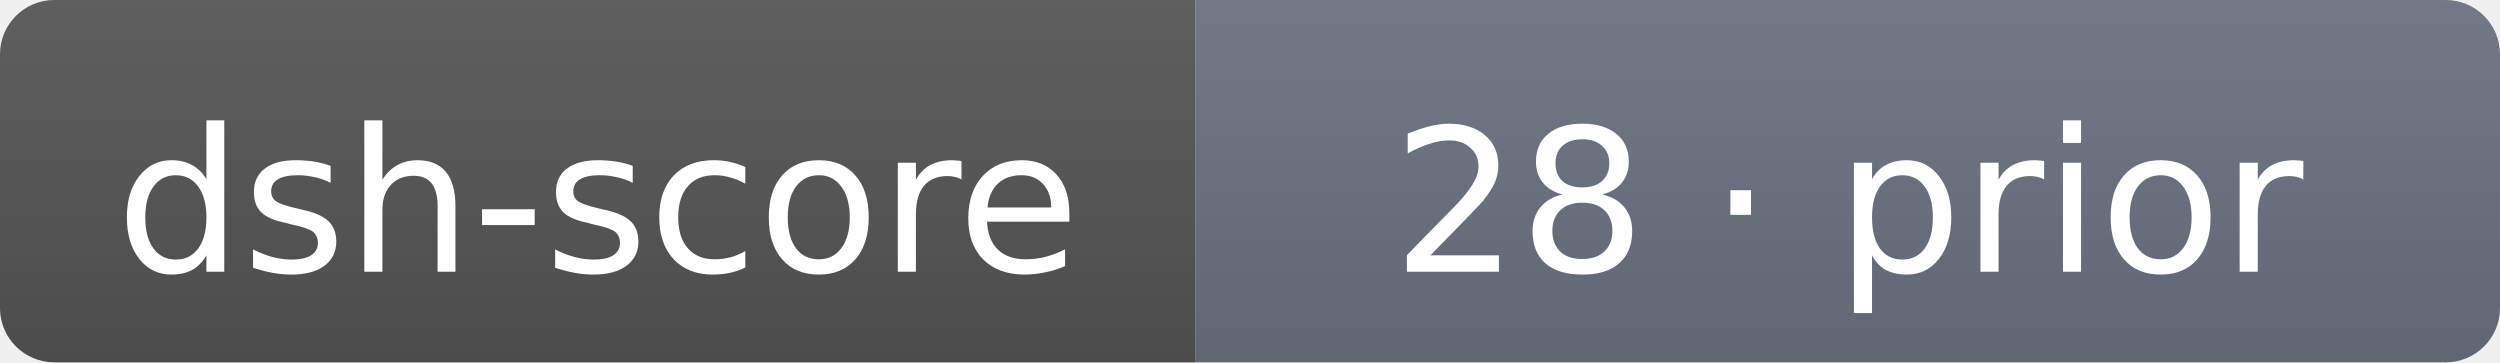
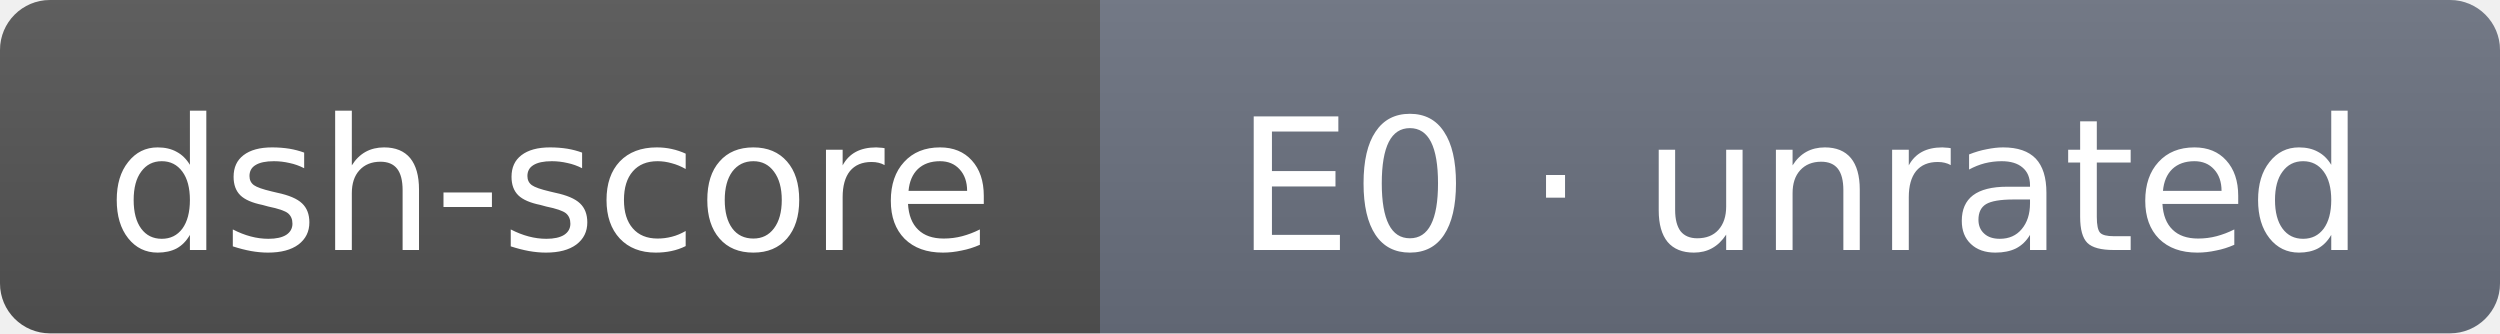
- <svg xmlns="http://www.w3.org/2000/svg" width="138" height="20" role="img" aria-label="dsh-score: 28 · prior">
+ <svg xmlns="http://www.w3.org/2000/svg" width="150" height="20" role="img" aria-label="dsh-score: E0 · unrated">
  <linearGradient id="s" x2="0" y2="100%">
    <stop offset="0" stop-color="#bbb" stop-opacity=".1" />
    <stop offset="1" stop-opacity=".1" />
  </linearGradient>
  <clipPath id="r">
-     <rect width="138" height="20" rx="3" fill="#fff" />
+     <rect width="150" height="20" rx="3" fill="#fff" />
  </clipPath>
  <g clip-path="url(#r)">
    <rect width="66" height="20" fill="#555" />
-     <rect x="66" width="72" height="20" fill="#6b7280" />
-     <rect width="138" height="20" fill="url(#s)" />
+     <rect x="66" width="84" height="20" fill="#6b7280" />
+     <rect width="150" height="20" fill="url(#s)" />
  </g>
  <g fill="#fff" text-anchor="middle" font-family="Verdana,DejaVu Sans,sans-serif" font-size="11">
    <text x="33" y="15">dsh-score</text>
-     <text x="102" y="15">28 · prior</text>
+     <text x="108" y="15">E0 · unrated</text>
  </g>
</svg>
